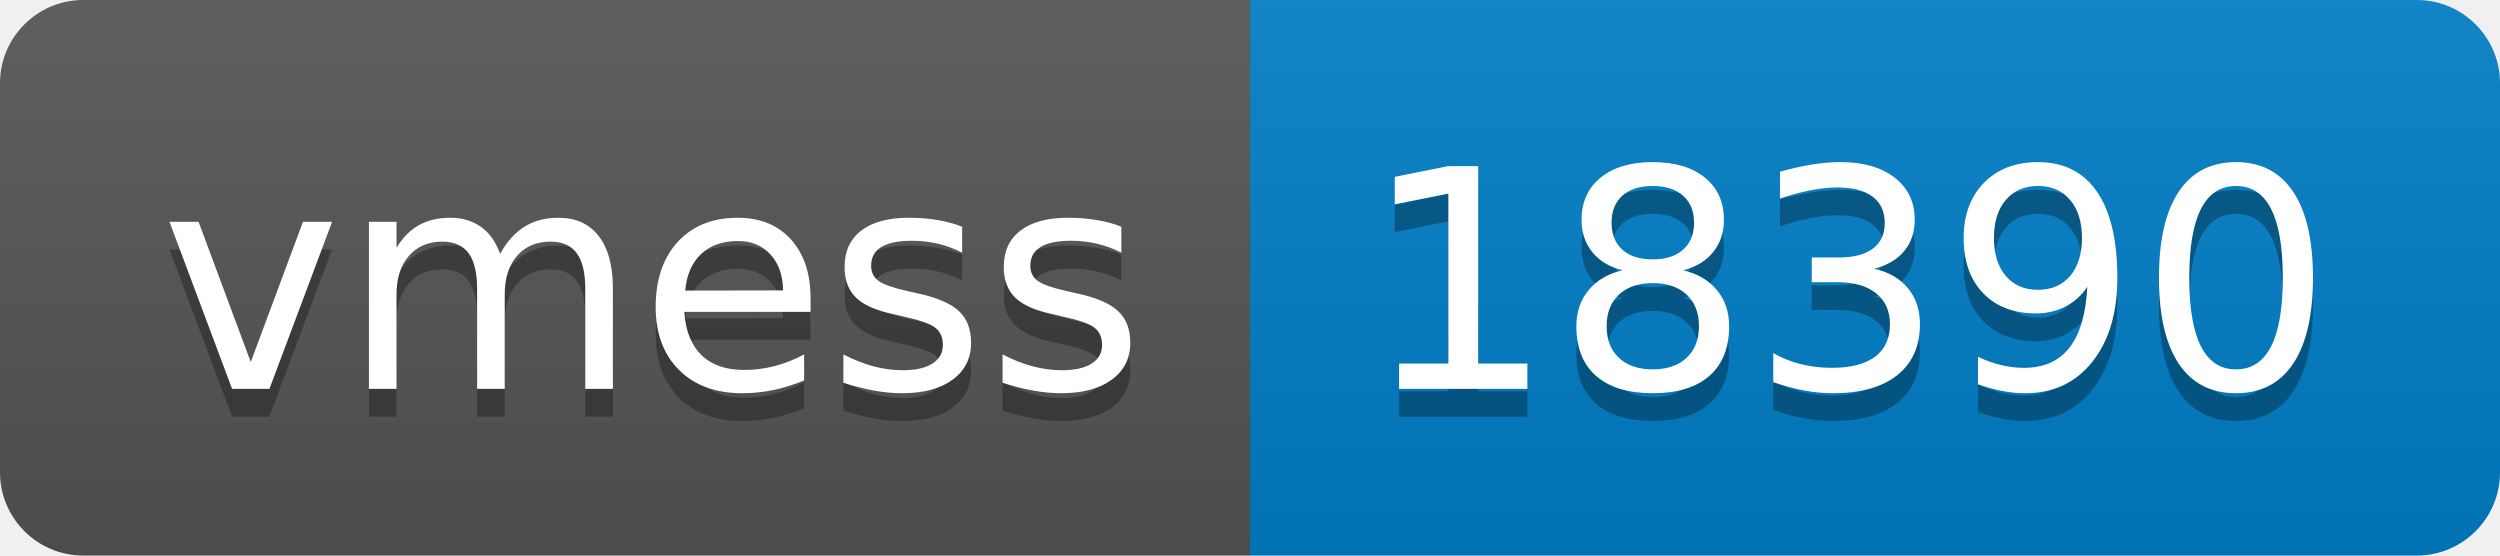
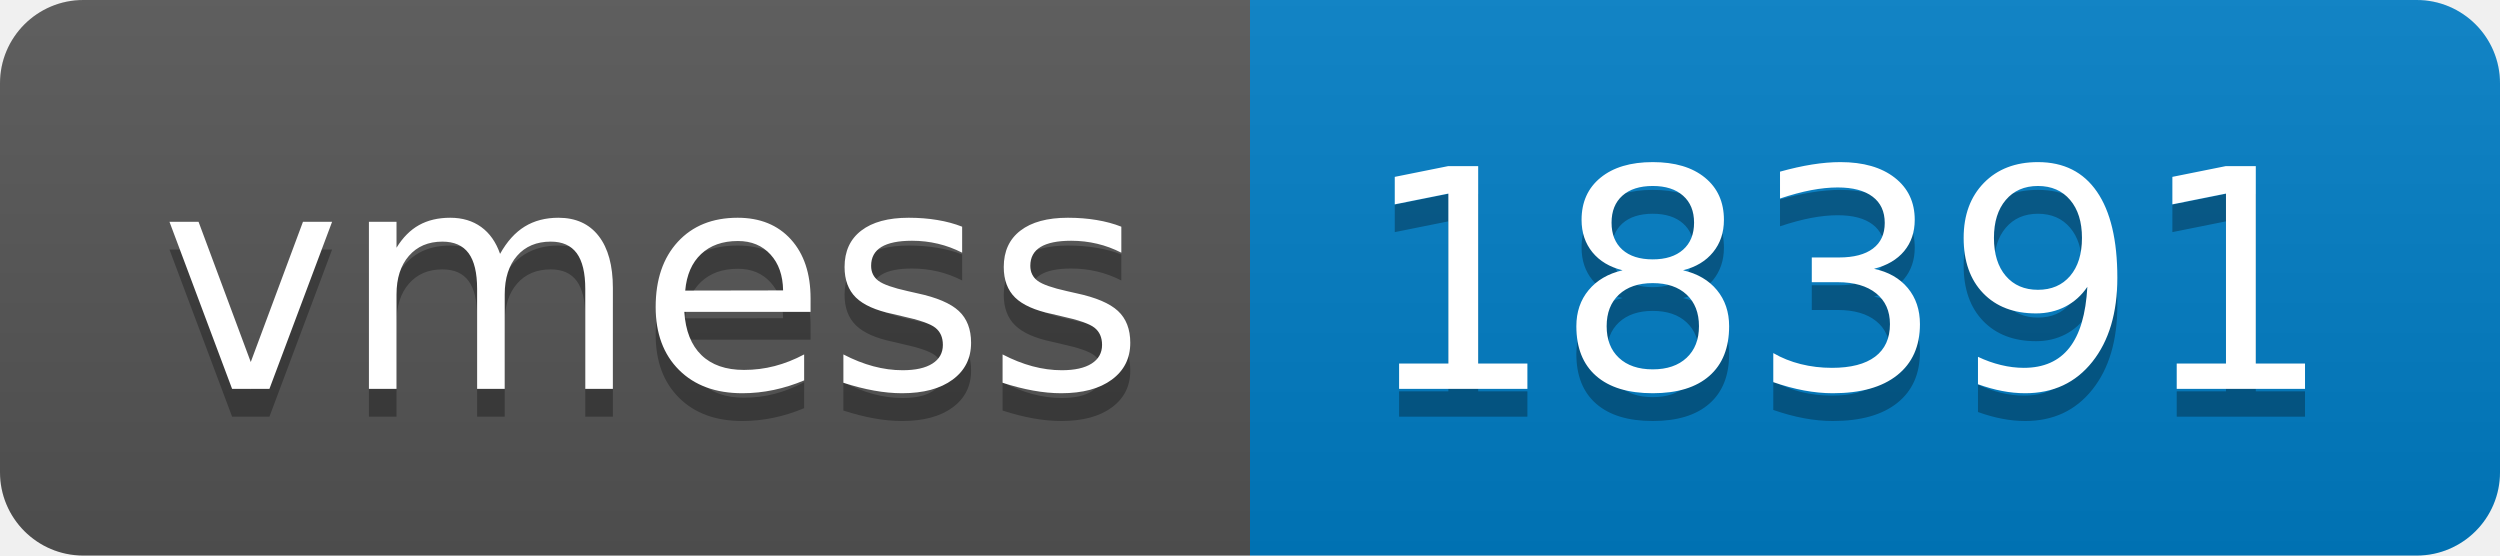
- <svg xmlns="http://www.w3.org/2000/svg" width="90" height="20" role="img" aria-label="vmess: 18390">
+ <svg xmlns="http://www.w3.org/2000/svg" width="90" height="20" role="img" aria-label="vmess: 18391">
  <linearGradient id="s" x2="0" y2="100%">
    <stop offset="0" stop-color="#bbb" stop-opacity=".1" />
    <stop offset="1" stop-opacity=".1" />
  </linearGradient>
  <clipPath id="r">
    <rect width="90" height="20" rx="3" fill="#fff" />
  </clipPath>
  <g clip-path="url(#r)">
    <rect width="45" height="20" fill="#555" />
    <rect x="45" width="45" height="20" fill="#007ec6" />
    <rect width="90" height="20" fill="url(#s)" />
  </g>
  <g fill="#fff" text-anchor="middle" font-family="Verdana,Geneva,DejaVu Sans,sans-serif" text-rendering="geometricPrecision" font-size="110">
    <text aria-hidden="true" x="235" y="150" fill="#010101" fill-opacity=".3" transform="scale(.1)" textLength="350">vmess</text>
    <text x="235" y="140" transform="scale(.1)" fill="#fff" textLength="350">vmess</text>
-     <text aria-hidden="true" x="665" y="150" fill="#010101" fill-opacity=".3" transform="scale(.1)" textLength="350">18390</text>
-     <text x="665" y="140" transform="scale(.1)" fill="#fff" textLength="350">18390</text>
+     <text aria-hidden="true" x="665" y="150" fill="#010101" fill-opacity=".3" transform="scale(.1)" textLength="350">18391</text>
+     <text x="665" y="140" transform="scale(.1)" fill="#fff" textLength="350">18391</text>
  </g>
</svg>
